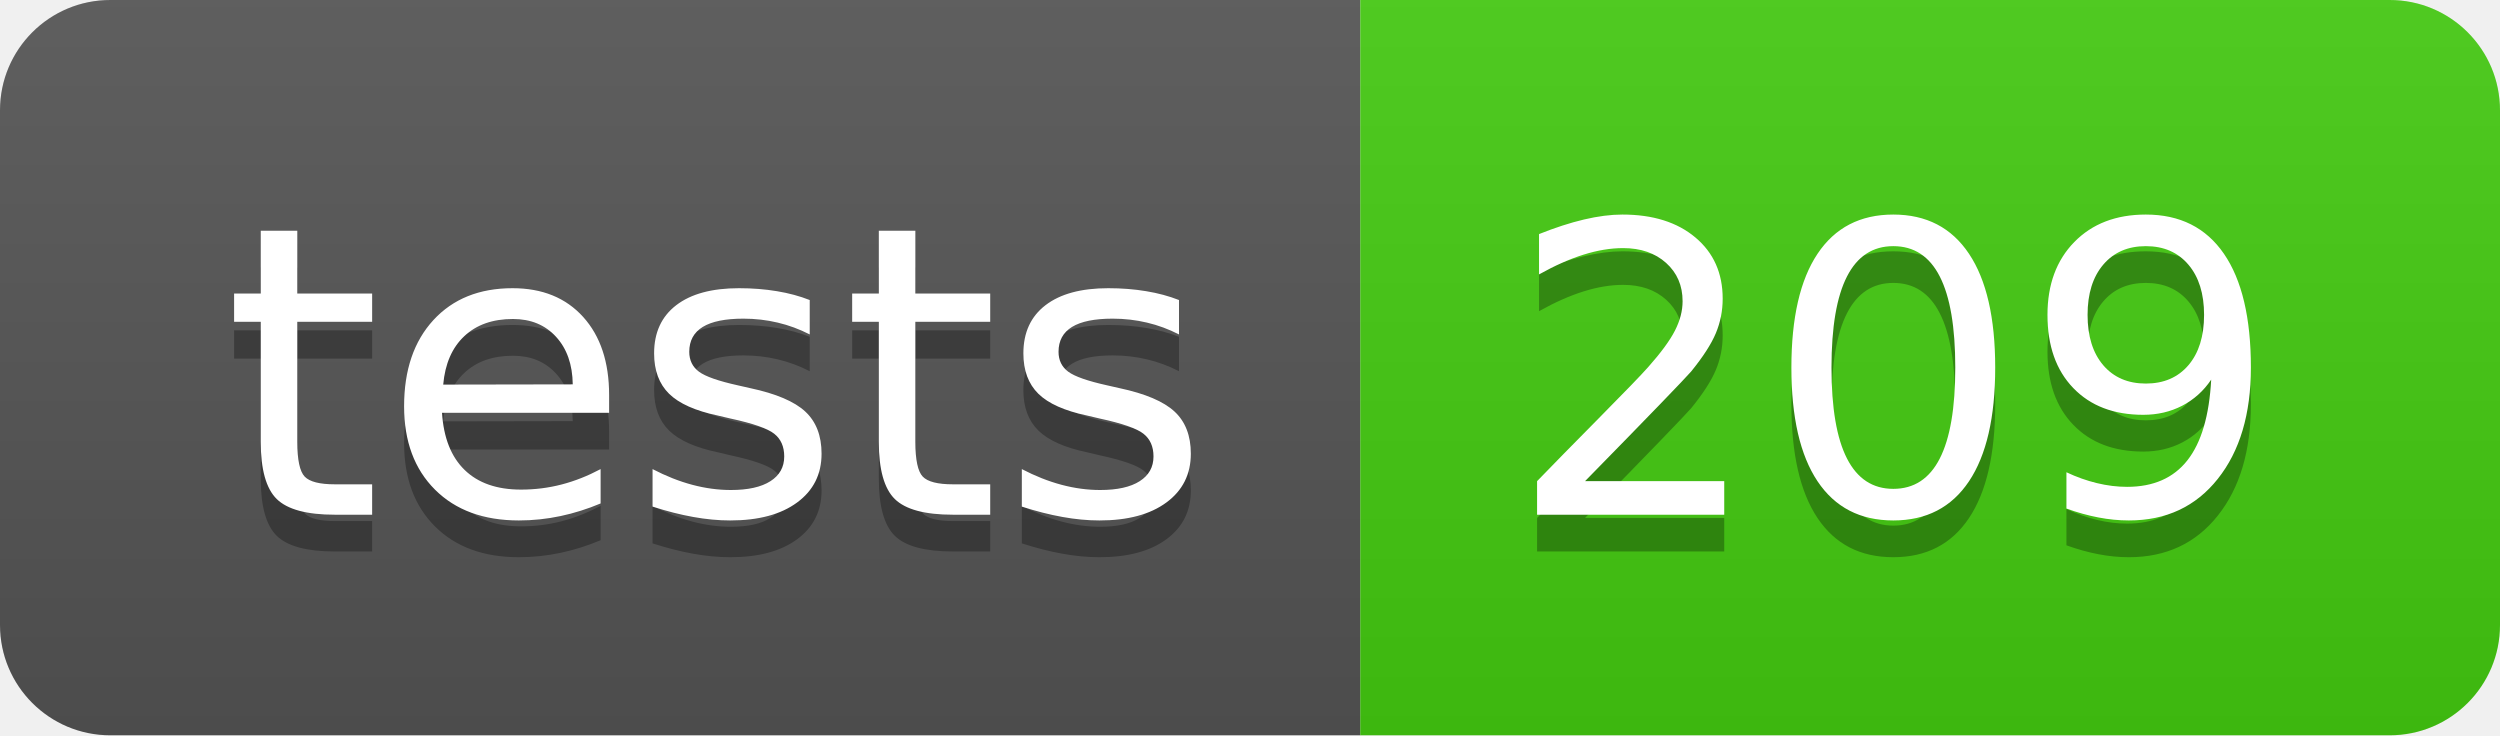
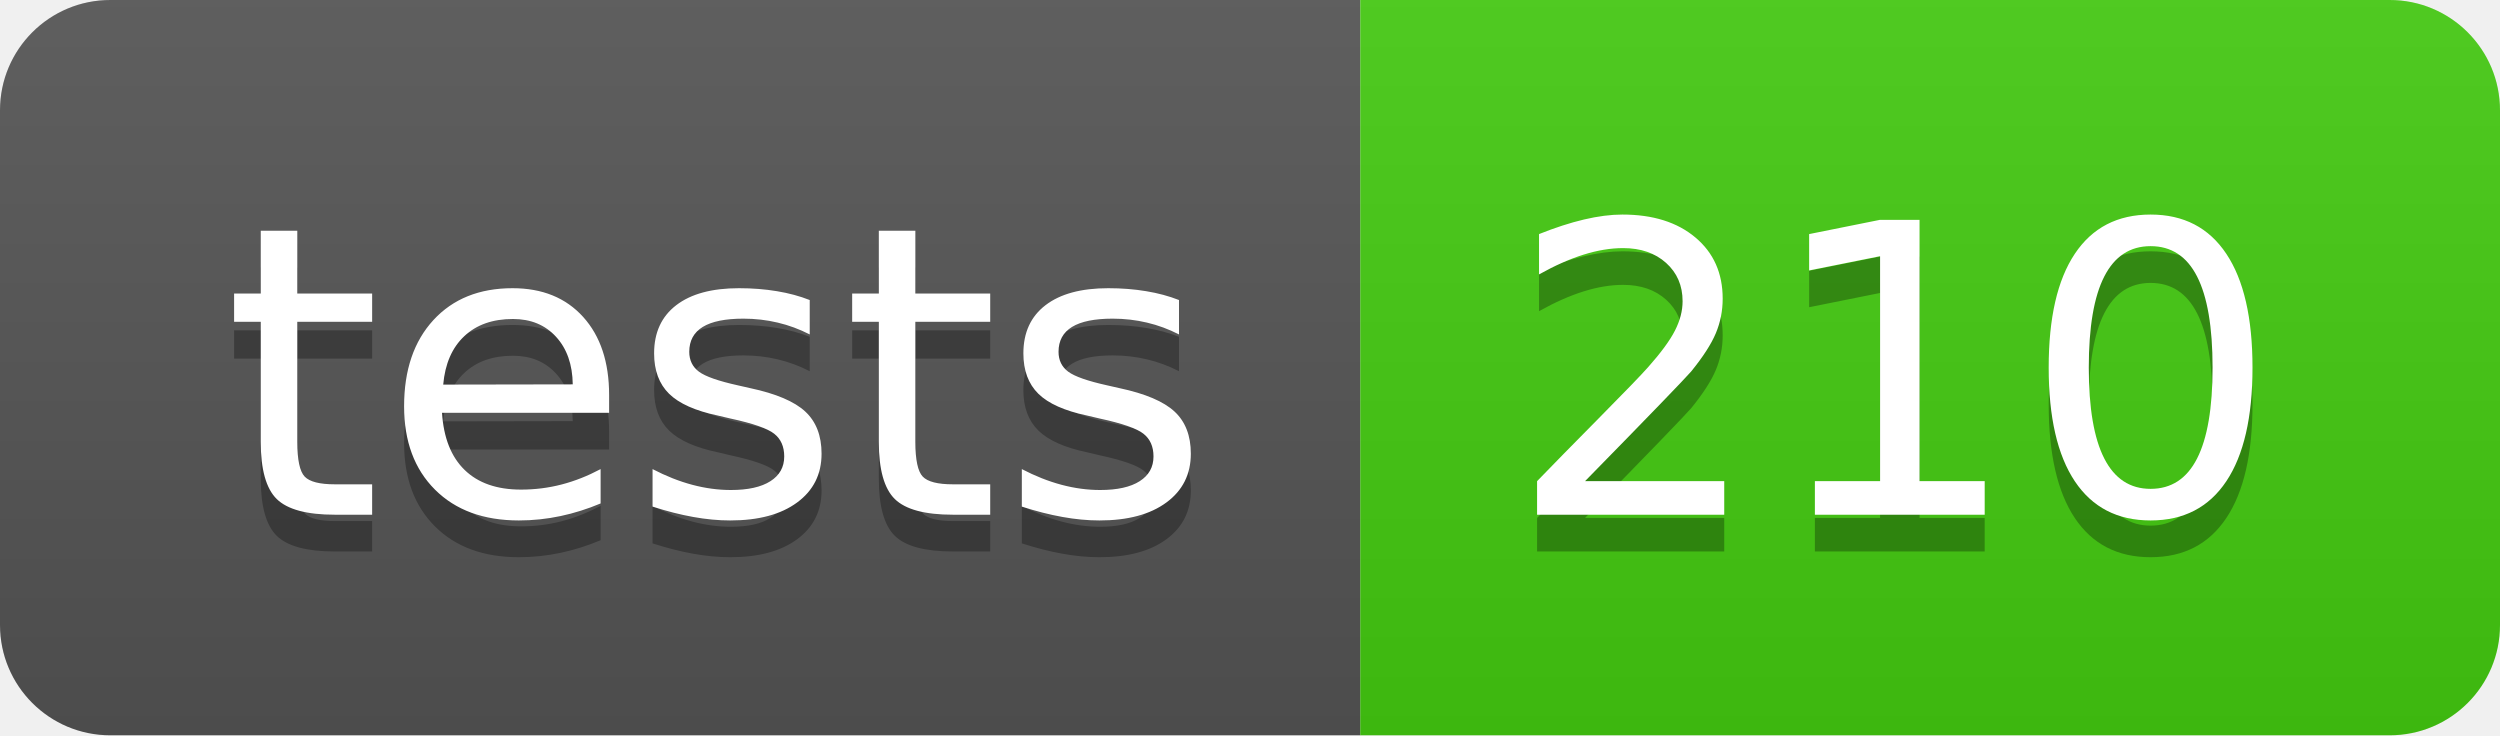
- <svg xmlns="http://www.w3.org/2000/svg" width="68" height="20" role="img" aria-label="tests: 209">
+ <svg xmlns="http://www.w3.org/2000/svg" width="68" height="20" role="img" aria-label="tests: 210">
  <linearGradient id="s" x2="0" y2="100%">
    <stop offset="0" stop-color="#bbb" stop-opacity=".1" />
    <stop offset="1" stop-opacity=".1" />
  </linearGradient>
  <clipPath id="r">
    <rect width="68" height="20" rx="3" fill="#fff" />
  </clipPath>
  <g clip-path="url(#r)">
    <rect width="37" height="20" fill="#555" />
    <rect x="37" width="31" height="20" fill="#4c1" />
    <rect width="68" height="20" fill="url(#s)" />
  </g>
  <g fill="#fff" text-anchor="middle" font-family="Verdana,Geneva,DejaVu Sans,sans-serif" text-rendering="geometricPrecision" font-size="110">
    <text aria-hidden="true" x="195" y="150" fill="#010101" fill-opacity=".3" transform="scale(.1)" textLength="270">tests</text>
    <text x="195" y="140" transform="scale(.1)" fill="#fff" textLength="270">tests</text>
-     <text aria-hidden="true" x="515" y="150" fill="#010101" fill-opacity=".3" transform="scale(.1)" textLength="210">209</text>
-     <text x="515" y="140" transform="scale(.1)" fill="#fff" textLength="210">209</text>
+     <text aria-hidden="true" x="515" y="150" fill="#010101" fill-opacity=".3" transform="scale(.1)" textLength="210">210</text>
+     <text x="515" y="140" transform="scale(.1)" fill="#fff" textLength="210">210</text>
  </g>
</svg>
